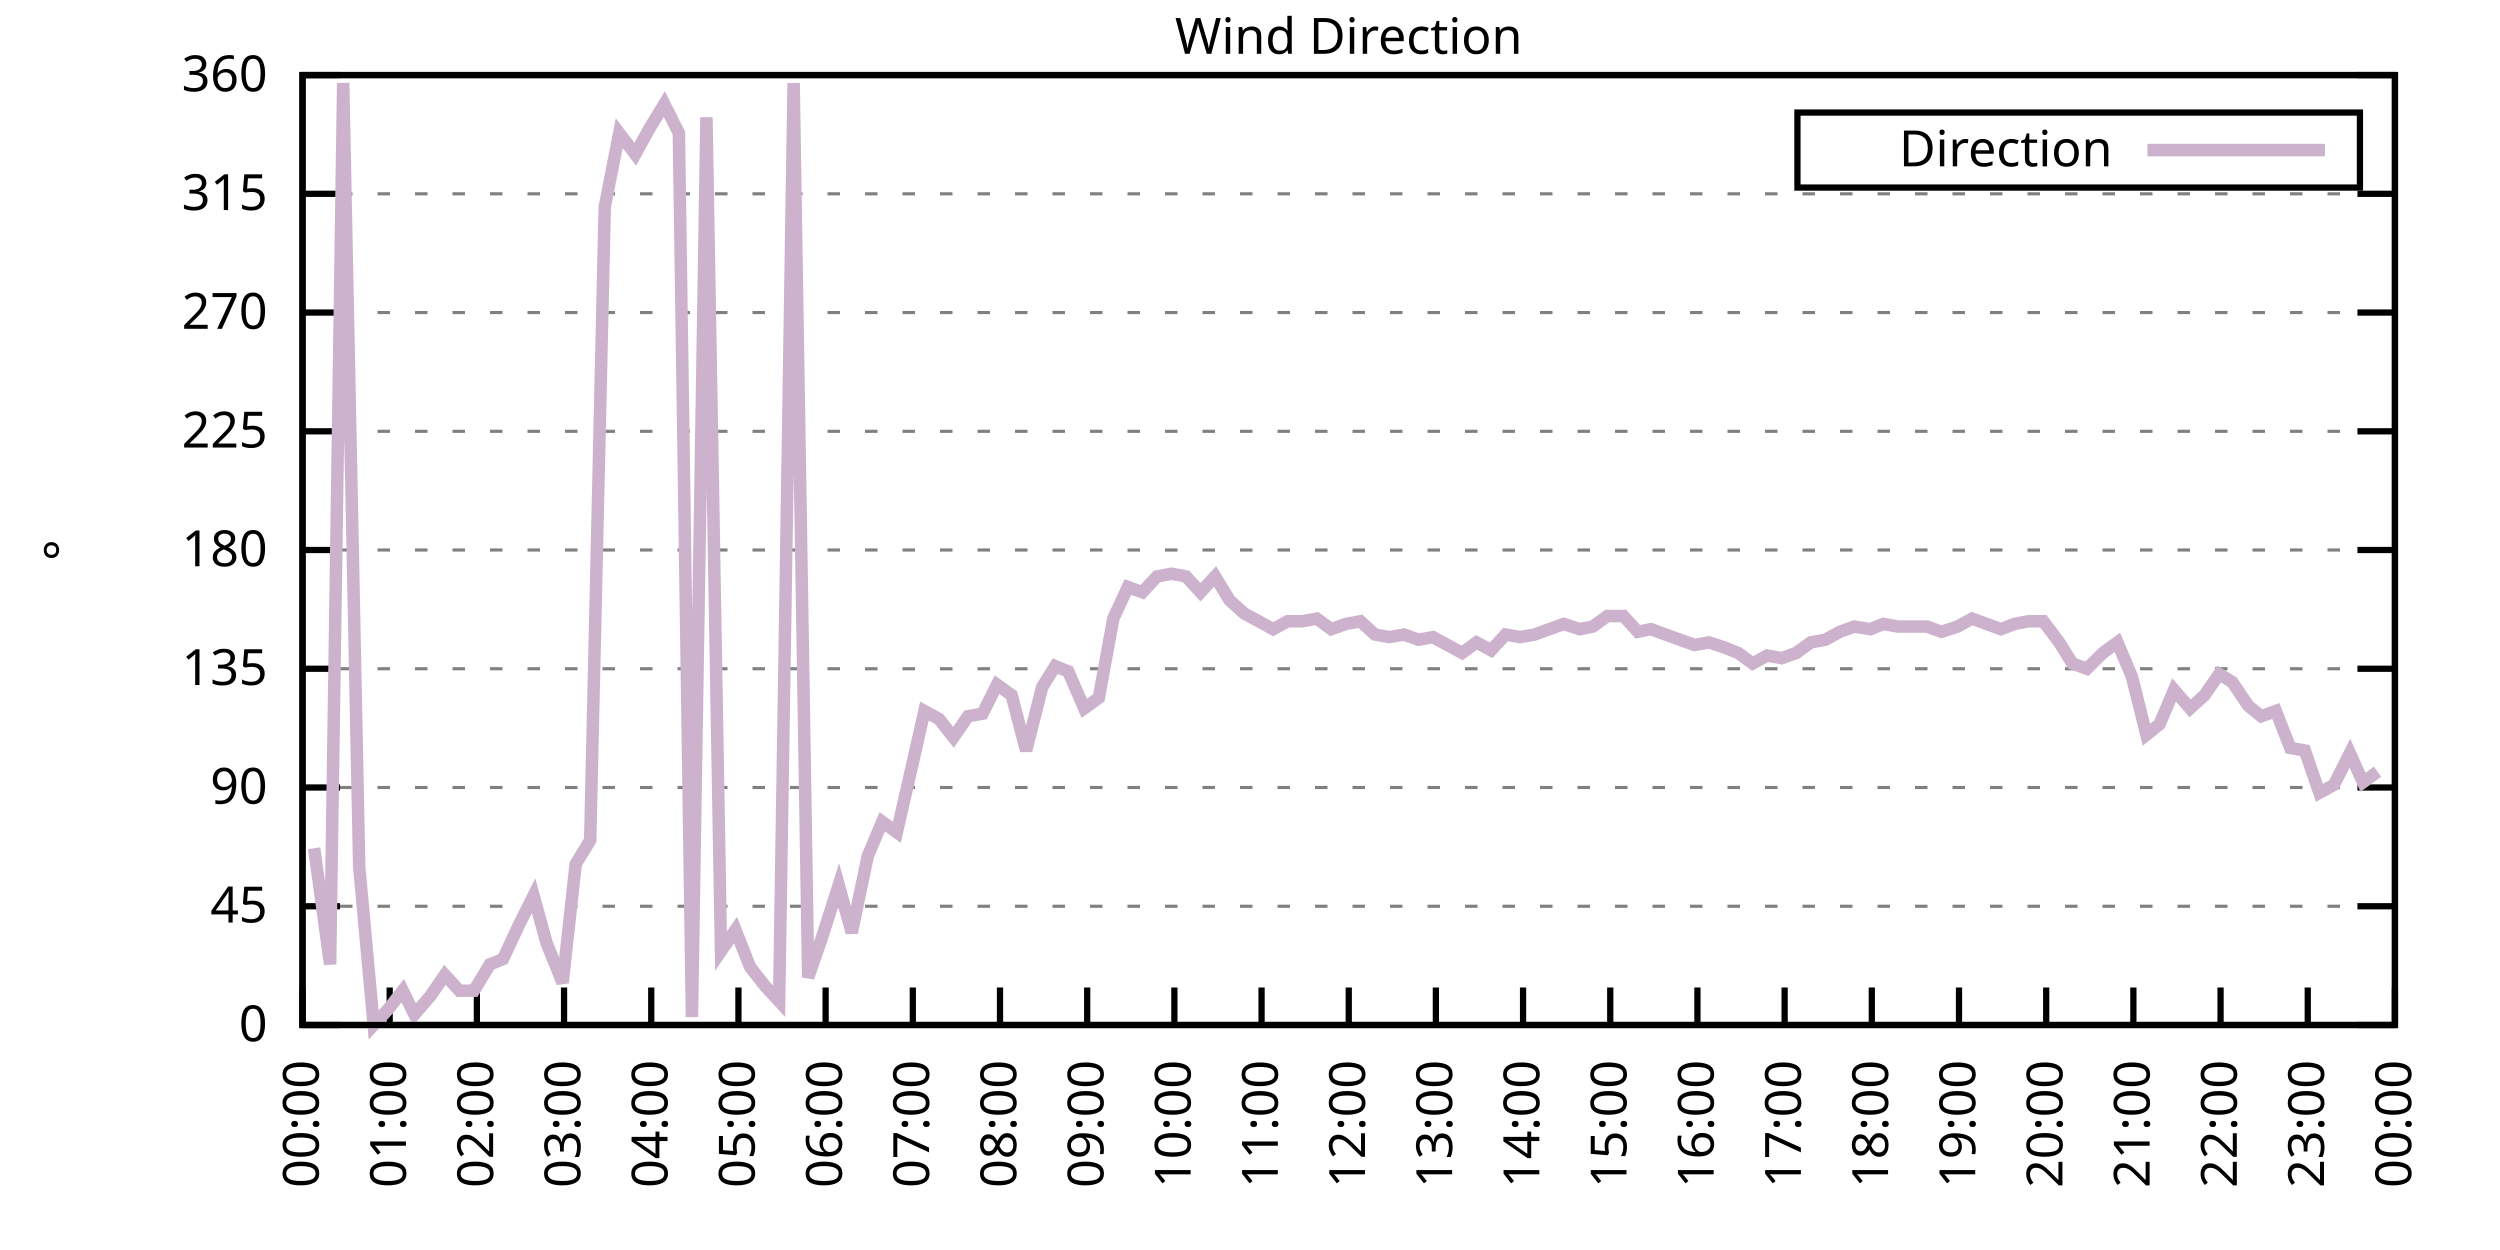
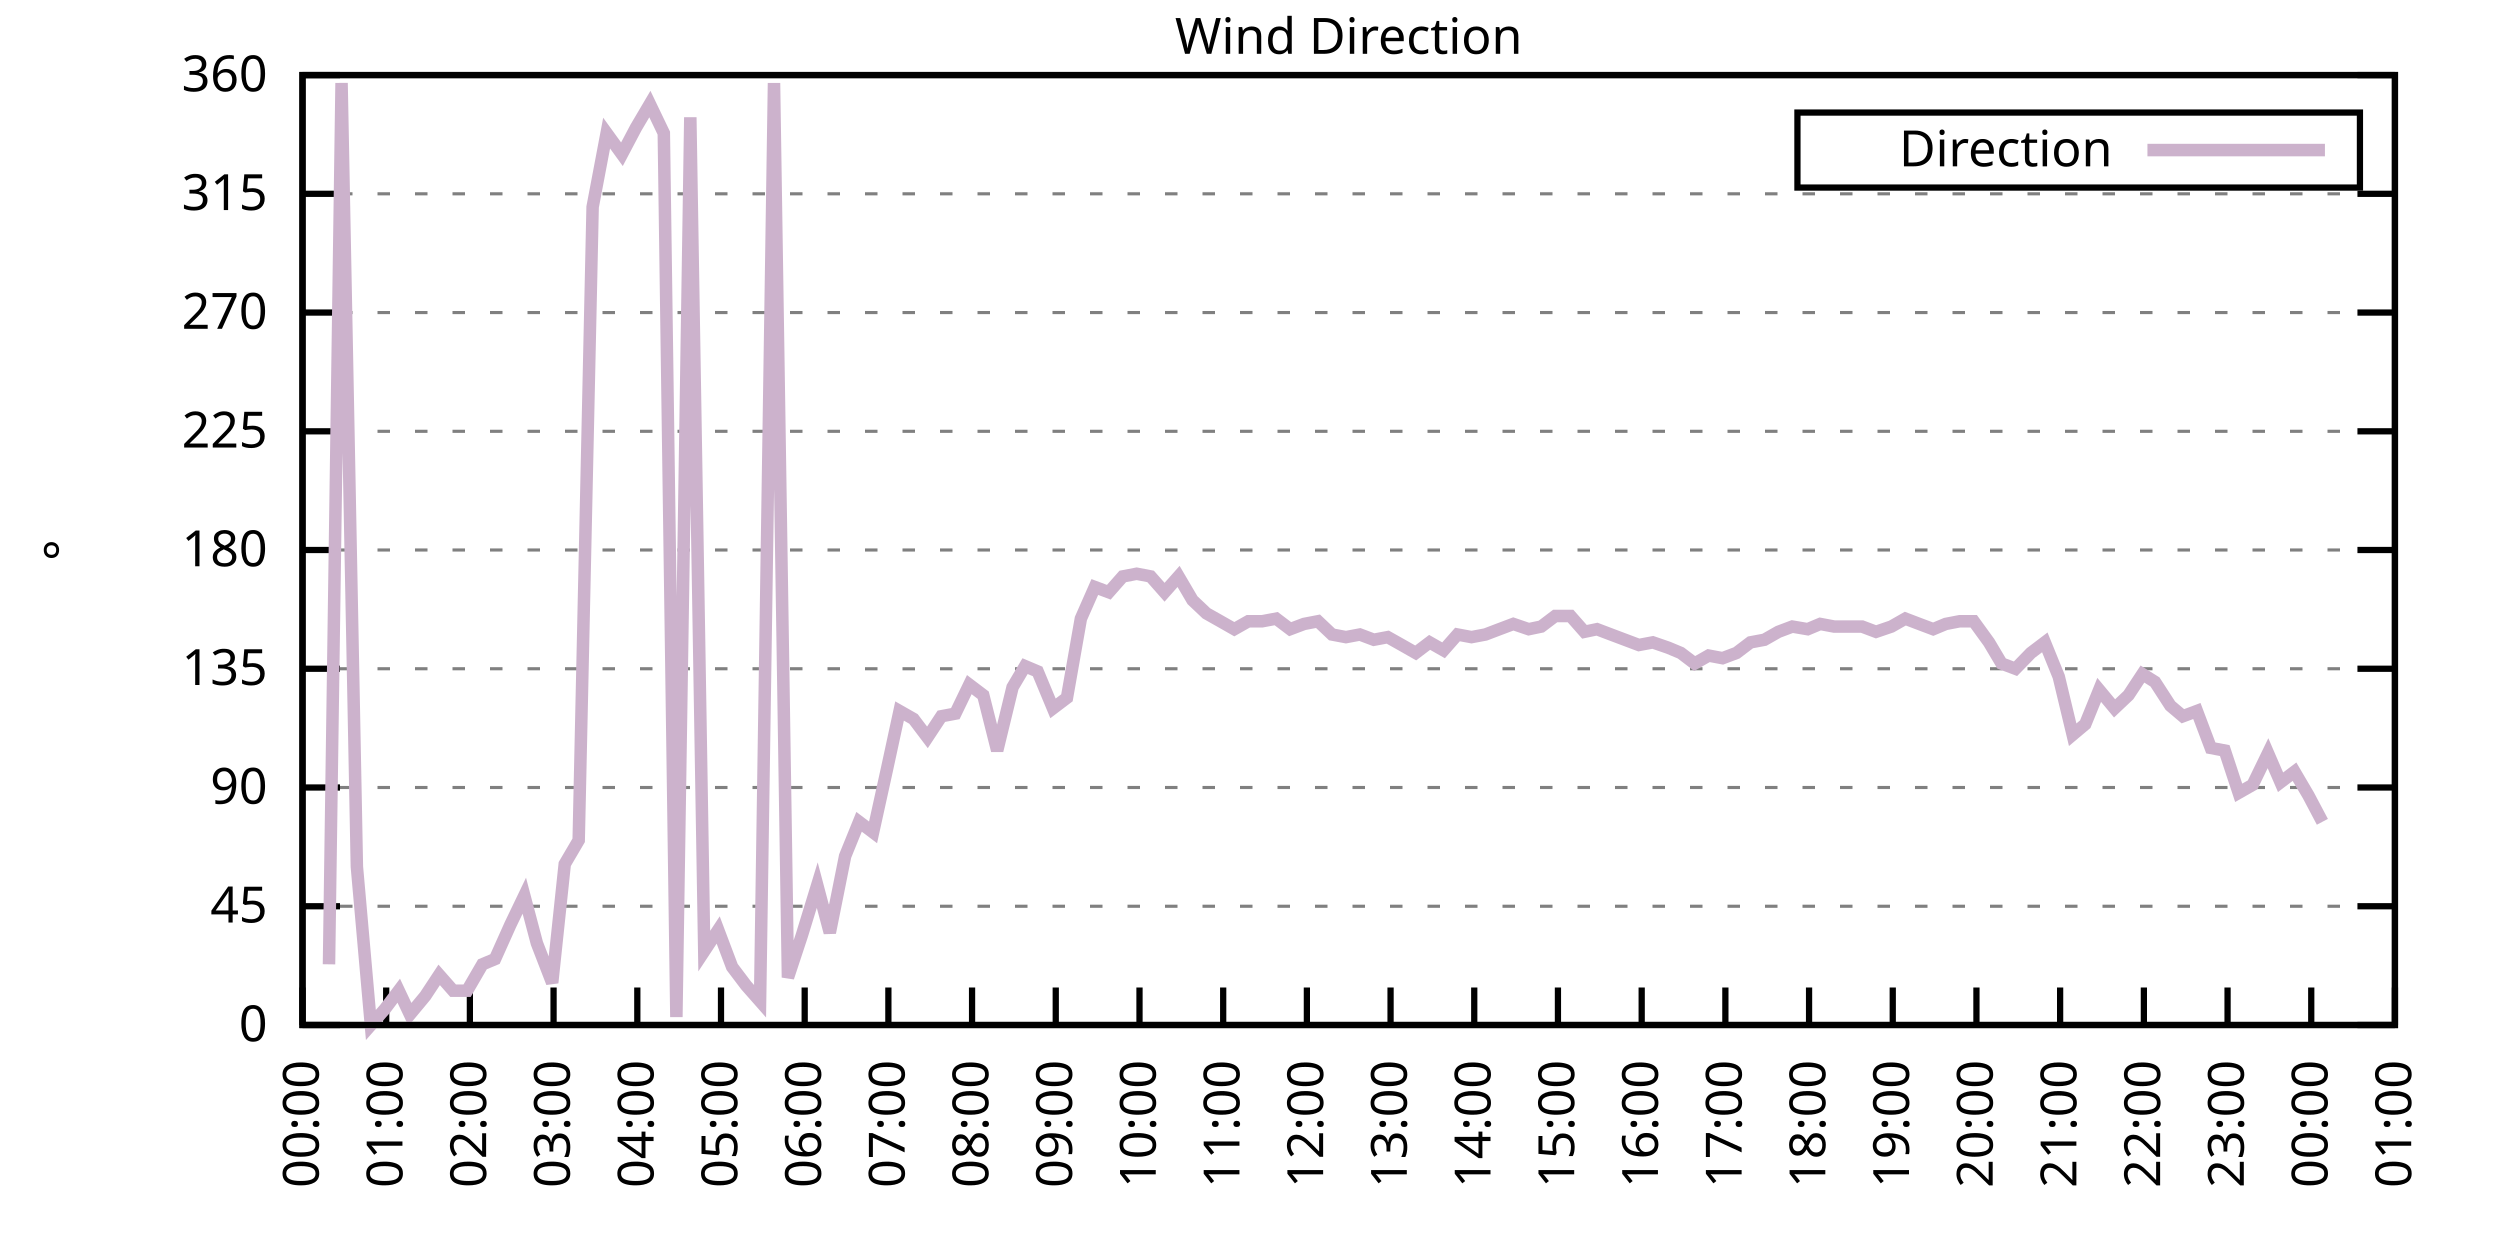
<svg xmlns="http://www.w3.org/2000/svg" xmlns:xlink="http://www.w3.org/1999/xlink" width="400" height="200" viewBox="0 0 400 200">
  <g id="gnuplot_canvas">
    <rect x="0" y="0" width="400" height="200" fill="none" />
    <defs>
      <circle id="gpDot" r="0.5" stroke-width="0.5" stroke="currentColor" />
      <path id="gpPt0" stroke-width="0.333" stroke="currentColor" d="M-1,0 h2 M0,-1 v2" />
      <path id="gpPt1" stroke-width="0.333" stroke="currentColor" d="M-1,-1 L1,1 M1,-1 L-1,1" />
      <path id="gpPt2" stroke-width="0.333" stroke="currentColor" d="M-1,0 L1,0 M0,-1 L0,1 M-1,-1 L1,1 M-1,1 L1,-1" />
      <rect id="gpPt3" stroke-width="0.333" stroke="currentColor" x="-1" y="-1" width="2" height="2" />
      <rect id="gpPt4" stroke-width="0.333" stroke="currentColor" fill="currentColor" x="-1" y="-1" width="2" height="2" />
      <circle id="gpPt5" stroke-width="0.333" stroke="currentColor" cx="0" cy="0" r="1" />
      <use xlink:href="#gpPt5" id="gpPt6" fill="currentColor" stroke="none" />
      <path id="gpPt7" stroke-width="0.333" stroke="currentColor" d="M0,-1.33 L-1.33,0.67 L1.33,0.67 z" />
      <use xlink:href="#gpPt7" id="gpPt8" fill="currentColor" stroke="none" />
      <use xlink:href="#gpPt7" id="gpPt9" stroke="currentColor" transform="rotate(180)" />
      <use xlink:href="#gpPt9" id="gpPt10" fill="currentColor" stroke="none" />
      <use xlink:href="#gpPt3" id="gpPt11" stroke="currentColor" transform="rotate(45)" />
      <use xlink:href="#gpPt11" id="gpPt12" fill="currentColor" stroke="none" />
      <path id="gpPt13" stroke-width="0.333" stroke="currentColor" d="M0,1.330 L1.265,0.411 L0.782,-1.067 L-0.782,-1.076 L-1.265,0.411 z" />
      <use xlink:href="#gpPt13" id="gpPt14" fill="currentColor" stroke="none" />
      <filter id="textbox" filterUnits="objectBoundingBox" x="0" y="0" height="1" width="1">
        <feFlood flood-color="white" flood-opacity="1" result="bgnd" />
        <feComposite in="SourceGraphic" in2="bgnd" operator="atop" />
      </filter>
      <filter id="greybox" filterUnits="objectBoundingBox" x="0" y="0" height="1" width="1">
        <feFlood flood-color="lightgrey" flood-opacity="1" result="grey" />
        <feComposite in="SourceGraphic" in2="grey" operator="atop" />
      </filter>
    </defs>
    <g fill="none" color="white" stroke="currentColor" stroke-width="1.00" stroke-linecap="butt" stroke-linejoin="miter">
</g>
    <g fill="none" color="black" stroke="currentColor" stroke-width="1.00" stroke-linecap="butt" stroke-linejoin="miter">
      <g stroke="none" shape-rendering="crispEdges">
        <polygon fill="rgb(255, 255, 255)" points="48.40,164.00 383.18,164.00 383.18,12.02 48.40,12.02 " />
      </g>
    </g>
    <g fill="none" color="black" stroke="currentColor" stroke-width="1.00" stroke-linecap="butt" stroke-linejoin="miter">
</g>
    <g fill="none" color="black" stroke="black" stroke-width="0.50" stroke-linecap="butt" stroke-linejoin="miter">
</g>
    <g fill="none" color="gray" stroke="currentColor" stroke-width="0.50" stroke-linecap="butt" stroke-linejoin="miter">
      <path stroke="gray" stroke-dasharray="2,4" class="gridline" d="M48.40,164.00 L383.19,164.00  " />
    </g>
    <g fill="none" color="gray" stroke="gray" stroke-width="1.00" stroke-linecap="butt" stroke-linejoin="miter">
</g>
    <g fill="none" color="black" stroke="currentColor" stroke-width="1.00" stroke-linecap="butt" stroke-linejoin="miter">
      <path stroke="black" d="M48.40,164.00 L54.40,164.00 M383.19,164.00 L377.19,164.00  " />
      <g transform="translate(42.80,166.60)" stroke="none" fill="black" font-family="Sans" font-size="8.00" text-anchor="end">
        <text>
          <tspan font-family="Sans"> 0</tspan>
        </text>
      </g>
    </g>
    <g fill="none" color="black" stroke="currentColor" stroke-width="1.00" stroke-linecap="butt" stroke-linejoin="miter">
</g>
    <g fill="none" color="black" stroke="black" stroke-width="0.50" stroke-linecap="butt" stroke-linejoin="miter">
</g>
    <g fill="none" color="gray" stroke="currentColor" stroke-width="0.50" stroke-linecap="butt" stroke-linejoin="miter">
      <path stroke="gray" stroke-dasharray="2,4" class="gridline" d="M48.40,145.00 L383.19,145.00  " />
    </g>
    <g fill="none" color="gray" stroke="gray" stroke-width="1.00" stroke-linecap="butt" stroke-linejoin="miter">
</g>
    <g fill="none" color="black" stroke="currentColor" stroke-width="1.00" stroke-linecap="butt" stroke-linejoin="miter">
      <path stroke="black" d="M48.40,145.00 L54.40,145.00 M383.19,145.00 L377.19,145.00  " />
      <g transform="translate(42.80,147.60)" stroke="none" fill="black" font-family="Sans" font-size="8.00" text-anchor="end">
        <text>
          <tspan font-family="Sans"> 45</tspan>
        </text>
      </g>
    </g>
    <g fill="none" color="black" stroke="currentColor" stroke-width="1.00" stroke-linecap="butt" stroke-linejoin="miter">
</g>
    <g fill="none" color="black" stroke="black" stroke-width="0.50" stroke-linecap="butt" stroke-linejoin="miter">
</g>
    <g fill="none" color="gray" stroke="currentColor" stroke-width="0.50" stroke-linecap="butt" stroke-linejoin="miter">
      <path stroke="gray" stroke-dasharray="2,4" class="gridline" d="M48.40,126.00 L383.19,126.00  " />
    </g>
    <g fill="none" color="gray" stroke="gray" stroke-width="1.00" stroke-linecap="butt" stroke-linejoin="miter">
</g>
    <g fill="none" color="black" stroke="currentColor" stroke-width="1.00" stroke-linecap="butt" stroke-linejoin="miter">
      <path stroke="black" d="M48.40,126.00 L54.40,126.00 M383.19,126.00 L377.19,126.00  " />
      <g transform="translate(42.80,128.60)" stroke="none" fill="black" font-family="Sans" font-size="8.00" text-anchor="end">
        <text>
          <tspan font-family="Sans"> 90</tspan>
        </text>
      </g>
    </g>
    <g fill="none" color="black" stroke="currentColor" stroke-width="1.00" stroke-linecap="butt" stroke-linejoin="miter">
</g>
    <g fill="none" color="black" stroke="black" stroke-width="0.50" stroke-linecap="butt" stroke-linejoin="miter">
</g>
    <g fill="none" color="gray" stroke="currentColor" stroke-width="0.50" stroke-linecap="butt" stroke-linejoin="miter">
      <path stroke="gray" stroke-dasharray="2,4" class="gridline" d="M48.40,107.00 L383.19,107.00  " />
    </g>
    <g fill="none" color="gray" stroke="gray" stroke-width="1.00" stroke-linecap="butt" stroke-linejoin="miter">
</g>
    <g fill="none" color="black" stroke="currentColor" stroke-width="1.00" stroke-linecap="butt" stroke-linejoin="miter">
      <path stroke="black" d="M48.40,107.00 L54.40,107.00 M383.19,107.00 L377.19,107.00  " />
      <g transform="translate(42.80,109.60)" stroke="none" fill="black" font-family="Sans" font-size="8.00" text-anchor="end">
        <text>
          <tspan font-family="Sans"> 135</tspan>
        </text>
      </g>
    </g>
    <g fill="none" color="black" stroke="currentColor" stroke-width="1.00" stroke-linecap="butt" stroke-linejoin="miter">
</g>
    <g fill="none" color="black" stroke="black" stroke-width="0.50" stroke-linecap="butt" stroke-linejoin="miter">
</g>
    <g fill="none" color="gray" stroke="currentColor" stroke-width="0.50" stroke-linecap="butt" stroke-linejoin="miter">
      <path stroke="gray" stroke-dasharray="2,4" class="gridline" d="M48.40,88.00 L383.19,88.00  " />
    </g>
    <g fill="none" color="gray" stroke="gray" stroke-width="1.00" stroke-linecap="butt" stroke-linejoin="miter">
</g>
    <g fill="none" color="black" stroke="currentColor" stroke-width="1.00" stroke-linecap="butt" stroke-linejoin="miter">
      <path stroke="black" d="M48.40,88.00 L54.40,88.00 M383.19,88.00 L377.19,88.00  " />
      <g transform="translate(42.80,90.60)" stroke="none" fill="black" font-family="Sans" font-size="8.00" text-anchor="end">
        <text>
          <tspan font-family="Sans"> 180</tspan>
        </text>
      </g>
    </g>
    <g fill="none" color="black" stroke="currentColor" stroke-width="1.00" stroke-linecap="butt" stroke-linejoin="miter">
</g>
    <g fill="none" color="black" stroke="black" stroke-width="0.50" stroke-linecap="butt" stroke-linejoin="miter">
</g>
    <g fill="none" color="gray" stroke="currentColor" stroke-width="0.50" stroke-linecap="butt" stroke-linejoin="miter">
      <path stroke="gray" stroke-dasharray="2,4" class="gridline" d="M48.40,69.01 L383.19,69.01  " />
    </g>
    <g fill="none" color="gray" stroke="gray" stroke-width="1.00" stroke-linecap="butt" stroke-linejoin="miter">
</g>
    <g fill="none" color="black" stroke="currentColor" stroke-width="1.00" stroke-linecap="butt" stroke-linejoin="miter">
      <path stroke="black" d="M48.40,69.01 L54.40,69.01 M383.19,69.01 L377.19,69.01  " />
      <g transform="translate(42.80,71.61)" stroke="none" fill="black" font-family="Sans" font-size="8.00" text-anchor="end">
        <text>
          <tspan font-family="Sans"> 225</tspan>
        </text>
      </g>
    </g>
    <g fill="none" color="black" stroke="currentColor" stroke-width="1.00" stroke-linecap="butt" stroke-linejoin="miter">
</g>
    <g fill="none" color="black" stroke="black" stroke-width="0.50" stroke-linecap="butt" stroke-linejoin="miter">
</g>
    <g fill="none" color="gray" stroke="currentColor" stroke-width="0.50" stroke-linecap="butt" stroke-linejoin="miter">
      <path stroke="gray" stroke-dasharray="2,4" class="gridline" d="M48.40,50.01 L383.19,50.01  " />
    </g>
    <g fill="none" color="gray" stroke="gray" stroke-width="1.00" stroke-linecap="butt" stroke-linejoin="miter">
</g>
    <g fill="none" color="black" stroke="currentColor" stroke-width="1.00" stroke-linecap="butt" stroke-linejoin="miter">
      <path stroke="black" d="M48.40,50.01 L54.40,50.01 M383.19,50.01 L377.19,50.01  " />
      <g transform="translate(42.80,52.61)" stroke="none" fill="black" font-family="Sans" font-size="8.00" text-anchor="end">
        <text>
          <tspan font-family="Sans"> 270</tspan>
        </text>
      </g>
    </g>
    <g fill="none" color="black" stroke="currentColor" stroke-width="1.00" stroke-linecap="butt" stroke-linejoin="miter">
</g>
    <g fill="none" color="black" stroke="black" stroke-width="0.50" stroke-linecap="butt" stroke-linejoin="miter">
</g>
    <g fill="none" color="gray" stroke="currentColor" stroke-width="0.50" stroke-linecap="butt" stroke-linejoin="miter">
      <path stroke="gray" stroke-dasharray="2,4" class="gridline" d="M48.40,31.01 L383.19,31.01  " />
    </g>
    <g fill="none" color="gray" stroke="gray" stroke-width="1.00" stroke-linecap="butt" stroke-linejoin="miter">
</g>
    <g fill="none" color="black" stroke="currentColor" stroke-width="1.00" stroke-linecap="butt" stroke-linejoin="miter">
      <path stroke="black" d="M48.40,31.01 L54.40,31.01 M383.19,31.01 L377.19,31.01  " />
      <g transform="translate(42.80,33.61)" stroke="none" fill="black" font-family="Sans" font-size="8.00" text-anchor="end">
        <text>
          <tspan font-family="Sans"> 315</tspan>
        </text>
      </g>
    </g>
    <g fill="none" color="black" stroke="currentColor" stroke-width="1.00" stroke-linecap="butt" stroke-linejoin="miter">
</g>
    <g fill="none" color="black" stroke="black" stroke-width="0.50" stroke-linecap="butt" stroke-linejoin="miter">
</g>
    <g fill="none" color="gray" stroke="currentColor" stroke-width="0.50" stroke-linecap="butt" stroke-linejoin="miter">
      <path stroke="gray" stroke-dasharray="2,4" class="gridline" d="M48.40,12.01 L383.19,12.01  " />
    </g>
    <g fill="none" color="gray" stroke="gray" stroke-width="1.00" stroke-linecap="butt" stroke-linejoin="miter">
</g>
    <g fill="none" color="black" stroke="currentColor" stroke-width="1.00" stroke-linecap="butt" stroke-linejoin="miter">
      <path stroke="black" d="M48.40,12.01 L54.40,12.01 M383.19,12.01 L377.19,12.01  " />
      <g transform="translate(42.80,14.61)" stroke="none" fill="black" font-family="Sans" font-size="8.00" text-anchor="end">
        <text>
          <tspan font-family="Sans"> 360</tspan>
        </text>
      </g>
    </g>
    <g fill="none" color="black" stroke="currentColor" stroke-width="1.00" stroke-linecap="butt" stroke-linejoin="miter">
      <path stroke="black" d="M48.40,164.00 L48.40,158.00  " />
      <g transform="translate(51.00,169.60) rotate(270.00)" stroke="none" fill="black" font-family="Sans" font-size="8.00" text-anchor="end">
        <text>
          <tspan font-family="Sans">00:00</tspan>
        </text>
      </g>
    </g>
    <g fill="none" color="black" stroke="currentColor" stroke-width="1.00" stroke-linecap="butt" stroke-linejoin="miter">
-       <path stroke="black" d="M62.35,164.00 L62.35,158.00  " />
-       <g transform="translate(64.95,169.60) rotate(270.00)" stroke="none" fill="black" font-family="Sans" font-size="8.00" text-anchor="end">
+       <path stroke="black" d="M61.79,164.00 L61.79,158.00  " />
+       <g transform="translate(64.39,169.60) rotate(270.00)" stroke="none" fill="black" font-family="Sans" font-size="8.00" text-anchor="end">
        <text>
          <tspan font-family="Sans">01:00</tspan>
        </text>
      </g>
    </g>
    <g fill="none" color="black" stroke="currentColor" stroke-width="1.00" stroke-linecap="butt" stroke-linejoin="miter">
-       <path stroke="black" d="M76.30,164.00 L76.30,158.00  " />
-       <g transform="translate(78.90,169.60) rotate(270.00)" stroke="none" fill="black" font-family="Sans" font-size="8.00" text-anchor="end">
+       <path stroke="black" d="M75.18,164.00 L75.18,158.00  " />
+       <g transform="translate(77.78,169.60) rotate(270.00)" stroke="none" fill="black" font-family="Sans" font-size="8.00" text-anchor="end">
        <text>
          <tspan font-family="Sans">02:00</tspan>
        </text>
      </g>
    </g>
    <g fill="none" color="black" stroke="currentColor" stroke-width="1.00" stroke-linecap="butt" stroke-linejoin="miter">
-       <path stroke="black" d="M90.25,164.00 L90.25,158.00  " />
-       <g transform="translate(92.85,169.60) rotate(270.00)" stroke="none" fill="black" font-family="Sans" font-size="8.00" text-anchor="end">
+       <path stroke="black" d="M88.57,164.00 L88.57,158.00  " />
+       <g transform="translate(91.17,169.60) rotate(270.00)" stroke="none" fill="black" font-family="Sans" font-size="8.00" text-anchor="end">
        <text>
          <tspan font-family="Sans">03:00</tspan>
        </text>
      </g>
    </g>
    <g fill="none" color="black" stroke="currentColor" stroke-width="1.00" stroke-linecap="butt" stroke-linejoin="miter">
-       <path stroke="black" d="M104.20,164.00 L104.20,158.00  " />
-       <g transform="translate(106.80,169.60) rotate(270.00)" stroke="none" fill="black" font-family="Sans" font-size="8.00" text-anchor="end">
+       <path stroke="black" d="M101.97,164.00 L101.97,158.00  " />
+       <g transform="translate(104.57,169.60) rotate(270.00)" stroke="none" fill="black" font-family="Sans" font-size="8.00" text-anchor="end">
        <text>
          <tspan font-family="Sans">04:00</tspan>
        </text>
      </g>
    </g>
    <g fill="none" color="black" stroke="currentColor" stroke-width="1.00" stroke-linecap="butt" stroke-linejoin="miter">
-       <path stroke="black" d="M118.15,164.00 L118.15,158.00  " />
-       <g transform="translate(120.75,169.60) rotate(270.00)" stroke="none" fill="black" font-family="Sans" font-size="8.00" text-anchor="end">
+       <path stroke="black" d="M115.36,164.00 L115.36,158.00  " />
+       <g transform="translate(117.96,169.60) rotate(270.00)" stroke="none" fill="black" font-family="Sans" font-size="8.00" text-anchor="end">
        <text>
          <tspan font-family="Sans">05:00</tspan>
        </text>
      </g>
    </g>
    <g fill="none" color="black" stroke="currentColor" stroke-width="1.00" stroke-linecap="butt" stroke-linejoin="miter">
-       <path stroke="black" d="M132.10,164.00 L132.10,158.00  " />
-       <g transform="translate(134.70,169.60) rotate(270.00)" stroke="none" fill="black" font-family="Sans" font-size="8.00" text-anchor="end">
+       <path stroke="black" d="M128.75,164.00 L128.75,158.00  " />
+       <g transform="translate(131.35,169.60) rotate(270.00)" stroke="none" fill="black" font-family="Sans" font-size="8.00" text-anchor="end">
        <text>
          <tspan font-family="Sans">06:00</tspan>
        </text>
      </g>
    </g>
    <g fill="none" color="black" stroke="currentColor" stroke-width="1.00" stroke-linecap="butt" stroke-linejoin="miter">
-       <path stroke="black" d="M146.05,164.00 L146.05,158.00  " />
-       <g transform="translate(148.65,169.60) rotate(270.00)" stroke="none" fill="black" font-family="Sans" font-size="8.00" text-anchor="end">
+       <path stroke="black" d="M142.14,164.00 L142.14,158.00  " />
+       <g transform="translate(144.74,169.60) rotate(270.00)" stroke="none" fill="black" font-family="Sans" font-size="8.00" text-anchor="end">
        <text>
          <tspan font-family="Sans">07:00</tspan>
        </text>
      </g>
    </g>
    <g fill="none" color="black" stroke="currentColor" stroke-width="1.00" stroke-linecap="butt" stroke-linejoin="miter">
-       <path stroke="black" d="M160.00,164.00 L160.00,158.00  " />
-       <g transform="translate(162.60,169.60) rotate(270.00)" stroke="none" fill="black" font-family="Sans" font-size="8.00" text-anchor="end">
+       <path stroke="black" d="M155.53,164.00 L155.53,158.00  " />
+       <g transform="translate(158.13,169.60) rotate(270.00)" stroke="none" fill="black" font-family="Sans" font-size="8.00" text-anchor="end">
        <text>
          <tspan font-family="Sans">08:00</tspan>
        </text>
      </g>
    </g>
    <g fill="none" color="black" stroke="currentColor" stroke-width="1.00" stroke-linecap="butt" stroke-linejoin="miter">
-       <path stroke="black" d="M173.95,164.00 L173.95,158.00  " />
-       <g transform="translate(176.55,169.60) rotate(270.00)" stroke="none" fill="black" font-family="Sans" font-size="8.00" text-anchor="end">
+       <path stroke="black" d="M168.92,164.00 L168.92,158.00  " />
+       <g transform="translate(171.52,169.60) rotate(270.00)" stroke="none" fill="black" font-family="Sans" font-size="8.00" text-anchor="end">
        <text>
          <tspan font-family="Sans">09:00</tspan>
        </text>
      </g>
    </g>
    <g fill="none" color="black" stroke="currentColor" stroke-width="1.00" stroke-linecap="butt" stroke-linejoin="miter">
-       <path stroke="black" d="M187.90,164.00 L187.90,158.00  " />
-       <g transform="translate(190.50,169.60) rotate(270.00)" stroke="none" fill="black" font-family="Sans" font-size="8.00" text-anchor="end">
+       <path stroke="black" d="M182.32,164.00 L182.32,158.00  " />
+       <g transform="translate(184.92,169.60) rotate(270.00)" stroke="none" fill="black" font-family="Sans" font-size="8.00" text-anchor="end">
        <text>
          <tspan font-family="Sans">10:00</tspan>
        </text>
      </g>
    </g>
    <g fill="none" color="black" stroke="currentColor" stroke-width="1.00" stroke-linecap="butt" stroke-linejoin="miter">
-       <path stroke="black" d="M201.85,164.00 L201.85,158.00  " />
-       <g transform="translate(204.45,169.60) rotate(270.00)" stroke="none" fill="black" font-family="Sans" font-size="8.00" text-anchor="end">
+       <path stroke="black" d="M195.71,164.00 L195.71,158.00  " />
+       <g transform="translate(198.31,169.60) rotate(270.00)" stroke="none" fill="black" font-family="Sans" font-size="8.00" text-anchor="end">
        <text>
          <tspan font-family="Sans">11:00</tspan>
        </text>
      </g>
    </g>
    <g fill="none" color="black" stroke="currentColor" stroke-width="1.00" stroke-linecap="butt" stroke-linejoin="miter">
-       <path stroke="black" d="M215.80,164.00 L215.80,158.00  " />
-       <g transform="translate(218.40,169.60) rotate(270.00)" stroke="none" fill="black" font-family="Sans" font-size="8.00" text-anchor="end">
+       <path stroke="black" d="M209.10,164.00 L209.10,158.00  " />
+       <g transform="translate(211.70,169.60) rotate(270.00)" stroke="none" fill="black" font-family="Sans" font-size="8.00" text-anchor="end">
        <text>
          <tspan font-family="Sans">12:00</tspan>
        </text>
      </g>
    </g>
    <g fill="none" color="black" stroke="currentColor" stroke-width="1.00" stroke-linecap="butt" stroke-linejoin="miter">
-       <path stroke="black" d="M229.74,164.00 L229.74,158.00  " />
-       <g transform="translate(232.34,169.60) rotate(270.00)" stroke="none" fill="black" font-family="Sans" font-size="8.00" text-anchor="end">
+       <path stroke="black" d="M222.49,164.00 L222.49,158.00  " />
+       <g transform="translate(225.09,169.60) rotate(270.00)" stroke="none" fill="black" font-family="Sans" font-size="8.00" text-anchor="end">
        <text>
          <tspan font-family="Sans">13:00</tspan>
        </text>
      </g>
    </g>
    <g fill="none" color="black" stroke="currentColor" stroke-width="1.00" stroke-linecap="butt" stroke-linejoin="miter">
-       <path stroke="black" d="M243.69,164.00 L243.69,158.00  " />
-       <g transform="translate(246.29,169.60) rotate(270.00)" stroke="none" fill="black" font-family="Sans" font-size="8.00" text-anchor="end">
+       <path stroke="black" d="M235.88,164.00 L235.88,158.00  " />
+       <g transform="translate(238.48,169.60) rotate(270.00)" stroke="none" fill="black" font-family="Sans" font-size="8.00" text-anchor="end">
        <text>
          <tspan font-family="Sans">14:00</tspan>
        </text>
      </g>
    </g>
    <g fill="none" color="black" stroke="currentColor" stroke-width="1.00" stroke-linecap="butt" stroke-linejoin="miter">
-       <path stroke="black" d="M257.64,164.00 L257.64,158.00  " />
-       <g transform="translate(260.24,169.60) rotate(270.00)" stroke="none" fill="black" font-family="Sans" font-size="8.00" text-anchor="end">
+       <path stroke="black" d="M249.27,164.00 L249.27,158.00  " />
+       <g transform="translate(251.87,169.60) rotate(270.00)" stroke="none" fill="black" font-family="Sans" font-size="8.00" text-anchor="end">
        <text>
          <tspan font-family="Sans">15:00</tspan>
        </text>
      </g>
    </g>
    <g fill="none" color="black" stroke="currentColor" stroke-width="1.00" stroke-linecap="butt" stroke-linejoin="miter">
-       <path stroke="black" d="M271.59,164.00 L271.59,158.00  " />
-       <g transform="translate(274.19,169.60) rotate(270.00)" stroke="none" fill="black" font-family="Sans" font-size="8.00" text-anchor="end">
+       <path stroke="black" d="M262.67,164.00 L262.67,158.00  " />
+       <g transform="translate(265.27,169.60) rotate(270.00)" stroke="none" fill="black" font-family="Sans" font-size="8.00" text-anchor="end">
        <text>
          <tspan font-family="Sans">16:00</tspan>
        </text>
      </g>
    </g>
    <g fill="none" color="black" stroke="currentColor" stroke-width="1.00" stroke-linecap="butt" stroke-linejoin="miter">
-       <path stroke="black" d="M285.54,164.00 L285.54,158.00  " />
-       <g transform="translate(288.14,169.60) rotate(270.00)" stroke="none" fill="black" font-family="Sans" font-size="8.00" text-anchor="end">
+       <path stroke="black" d="M276.06,164.00 L276.06,158.00  " />
+       <g transform="translate(278.66,169.60) rotate(270.00)" stroke="none" fill="black" font-family="Sans" font-size="8.00" text-anchor="end">
        <text>
          <tspan font-family="Sans">17:00</tspan>
        </text>
      </g>
    </g>
    <g fill="none" color="black" stroke="currentColor" stroke-width="1.00" stroke-linecap="butt" stroke-linejoin="miter">
-       <path stroke="black" d="M299.49,164.00 L299.49,158.00  " />
-       <g transform="translate(302.09,169.60) rotate(270.00)" stroke="none" fill="black" font-family="Sans" font-size="8.00" text-anchor="end">
+       <path stroke="black" d="M289.45,164.00 L289.45,158.00  " />
+       <g transform="translate(292.05,169.60) rotate(270.00)" stroke="none" fill="black" font-family="Sans" font-size="8.00" text-anchor="end">
        <text>
          <tspan font-family="Sans">18:00</tspan>
        </text>
      </g>
    </g>
    <g fill="none" color="black" stroke="currentColor" stroke-width="1.00" stroke-linecap="butt" stroke-linejoin="miter">
-       <path stroke="black" d="M313.44,164.00 L313.44,158.00  " />
-       <g transform="translate(316.04,169.60) rotate(270.00)" stroke="none" fill="black" font-family="Sans" font-size="8.00" text-anchor="end">
+       <path stroke="black" d="M302.84,164.00 L302.84,158.00  " />
+       <g transform="translate(305.44,169.60) rotate(270.00)" stroke="none" fill="black" font-family="Sans" font-size="8.00" text-anchor="end">
        <text>
          <tspan font-family="Sans">19:00</tspan>
        </text>
      </g>
    </g>
    <g fill="none" color="black" stroke="currentColor" stroke-width="1.00" stroke-linecap="butt" stroke-linejoin="miter">
-       <path stroke="black" d="M327.39,164.00 L327.39,158.00  " />
-       <g transform="translate(329.99,169.60) rotate(270.00)" stroke="none" fill="black" font-family="Sans" font-size="8.00" text-anchor="end">
+       <path stroke="black" d="M316.23,164.00 L316.23,158.00  " />
+       <g transform="translate(318.83,169.60) rotate(270.00)" stroke="none" fill="black" font-family="Sans" font-size="8.00" text-anchor="end">
        <text>
          <tspan font-family="Sans">20:00</tspan>
        </text>
      </g>
    </g>
    <g fill="none" color="black" stroke="currentColor" stroke-width="1.00" stroke-linecap="butt" stroke-linejoin="miter">
-       <path stroke="black" d="M341.34,164.00 L341.34,158.00  " />
-       <g transform="translate(343.94,169.60) rotate(270.00)" stroke="none" fill="black" font-family="Sans" font-size="8.00" text-anchor="end">
+       <path stroke="black" d="M329.62,164.00 L329.62,158.00  " />
+       <g transform="translate(332.22,169.60) rotate(270.00)" stroke="none" fill="black" font-family="Sans" font-size="8.00" text-anchor="end">
        <text>
          <tspan font-family="Sans">21:00</tspan>
        </text>
      </g>
    </g>
    <g fill="none" color="black" stroke="currentColor" stroke-width="1.00" stroke-linecap="butt" stroke-linejoin="miter">
-       <path stroke="black" d="M355.29,164.00 L355.29,158.00  " />
-       <g transform="translate(357.89,169.60) rotate(270.00)" stroke="none" fill="black" font-family="Sans" font-size="8.00" text-anchor="end">
+       <path stroke="black" d="M343.02,164.00 L343.02,158.00  " />
+       <g transform="translate(345.62,169.60) rotate(270.00)" stroke="none" fill="black" font-family="Sans" font-size="8.00" text-anchor="end">
        <text>
          <tspan font-family="Sans">22:00</tspan>
        </text>
      </g>
    </g>
    <g fill="none" color="black" stroke="currentColor" stroke-width="1.00" stroke-linecap="butt" stroke-linejoin="miter">
-       <path stroke="black" d="M369.24,164.00 L369.24,158.00  " />
-       <g transform="translate(371.84,169.60) rotate(270.00)" stroke="none" fill="black" font-family="Sans" font-size="8.00" text-anchor="end">
+       <path stroke="black" d="M356.41,164.00 L356.41,158.00  " />
+       <g transform="translate(359.01,169.60) rotate(270.00)" stroke="none" fill="black" font-family="Sans" font-size="8.00" text-anchor="end">
        <text>
          <tspan font-family="Sans">23:00</tspan>
+         </text>
+       </g>
+     </g>
+     <g fill="none" color="black" stroke="currentColor" stroke-width="1.00" stroke-linecap="butt" stroke-linejoin="miter">
+       <path stroke="black" d="M369.80,164.00 L369.80,158.00  " />
+       <g transform="translate(372.40,169.60) rotate(270.00)" stroke="none" fill="black" font-family="Sans" font-size="8.00" text-anchor="end">
+         <text>
+           <tspan font-family="Sans">00:00</tspan>
        </text>
      </g>
    </g>
    <g fill="none" color="black" stroke="currentColor" stroke-width="1.00" stroke-linecap="butt" stroke-linejoin="miter">
      <path stroke="black" d="M383.19,164.00 L383.19,158.00  " />
      <g transform="translate(385.79,169.60) rotate(270.00)" stroke="none" fill="black" font-family="Sans" font-size="8.00" text-anchor="end">
        <text>
-           <tspan font-family="Sans">00:00</tspan>
+           <tspan font-family="Sans">01:00</tspan>
        </text>
      </g>
    </g>
    <g fill="none" color="black" stroke="currentColor" stroke-width="1.00" stroke-linecap="butt" stroke-linejoin="miter">
</g>
    <g fill="none" color="black" stroke="currentColor" stroke-width="1.00" stroke-linecap="butt" stroke-linejoin="miter">
      <path stroke="black" d="M48.40,12.01 L48.40,164.00 L383.19,164.00 L383.19,12.01 L48.40,12.01 Z  " />
    </g>
    <g fill="none" color="black" stroke="currentColor" stroke-width="1.00" stroke-linecap="butt" stroke-linejoin="miter">
</g>
    <g fill="none" color="black" stroke="currentColor" stroke-width="1.00" stroke-linecap="butt" stroke-linejoin="miter">
      <path stroke="black" d="M287.59,30.01 L287.59,18.01 L377.59,18.01 L377.59,30.01 L287.59,30.01 Z  " />
    </g>
    <g id="Wind_direction_plot_1">
      <g fill="none" color="white" stroke="black" stroke-width="2.00" stroke-linecap="butt" stroke-linejoin="miter">
</g>
      <g fill="none" color="black" stroke="currentColor" stroke-width="2.00" stroke-linecap="butt" stroke-linejoin="miter">
        <g transform="translate(337.99,26.61)" stroke="none" fill="black" font-family="Sans" font-size="8.00" text-anchor="end">
          <text>
            <tspan font-family="Sans">Direction</tspan>
          </text>
        </g>
      </g>
      <g fill="none" color="black" stroke="currentColor" stroke-width="2.00" stroke-linecap="butt" stroke-linejoin="miter">
-         <path stroke="rgb(204, 178, 204)" d="M343.59,24.01 L371.99,24.01 M50.26,135.71 L52.82,154.29 L54.91,13.28 L57.47,138.67 L59.79,164.00 L62.12,161.47   L64.44,158.51 L66.30,162.31 L68.86,159.36 L71.18,155.98 L73.51,158.51 L75.83,158.51 L78.39,154.29 L80.48,153.45   L83.04,147.96 L85.37,143.31 L87.46,150.91 L90.02,157.24 L92.11,138.25 L94.43,134.45 L96.76,33.12 L99.08,21.30   L101.64,24.68 L103.97,20.45 L106.29,16.65 L108.62,21.30 L110.71,162.73 L113.03,18.77 L115.36,152.18 L117.68,148.80   L120.01,154.71 L122.33,157.67 L124.66,160.20 L126.98,13.28 L129.31,156.40 L131.63,149.65 L134.19,141.62 L136.28,149.22   L138.84,136.98 L141.16,131.49 L143.49,133.18 L145.81,123.05 L147.91,113.76 L150.23,115.03 L152.56,117.98 L154.88,114.60   L157.21,114.18 L159.53,109.54 L161.86,111.23 L164.18,120.09 L166.74,109.96 L168.83,106.58 L170.92,107.43 L173.48,113.34   L175.81,111.65 L178.13,98.98 L180.46,93.92 L182.78,94.76 L185.11,92.23 L187.43,91.80 L189.76,92.23 L192.08,94.76   L194.41,92.23 L196.73,96.03 L199.06,98.14 L201.38,99.40 L203.71,100.67 L206.03,99.40 L208.36,99.40 L210.68,98.98   L213.01,100.67 L215.33,99.83 L217.65,99.40 L219.98,101.52 L222.30,101.94 L224.63,101.52 L226.95,102.36 L229.28,101.94   L231.60,103.20 L233.93,104.47 L236.25,102.78 L238.58,104.05 L240.90,101.52 L243.23,101.94 L245.55,101.52 L247.88,100.67   L250.20,99.83 L252.76,100.67 L254.85,100.25 L257.18,98.56 L259.74,98.56 L262.06,101.09 L264.15,100.67 L266.48,101.52   L268.80,102.36 L271.13,103.20 L273.45,102.78 L276.01,103.63 L278.10,104.47 L280.43,106.16 L282.75,104.89 L285.08,105.31   L287.40,104.47 L289.73,102.78 L292.05,102.36 L294.38,101.09 L296.70,100.25 L299.26,100.67 L301.35,99.83 L303.68,100.25   L306.00,100.25 L308.33,100.25 L310.65,101.09 L313.21,100.25 L315.53,98.98 L317.86,99.83 L320.18,100.67 L322.28,99.83   L324.60,99.40 L326.93,99.40 L329.48,102.78 L331.58,106.16 L333.90,107.00 L336.46,104.47 L338.78,102.78 L341.11,108.27   L343.43,117.56 L345.53,115.87 L347.85,110.38 L350.41,113.34 L352.73,111.23 L355.06,107.85 L357.15,109.11 L359.71,112.91   L361.80,114.60 L364.13,113.76 L366.45,119.67 L368.78,120.09 L371.10,126.85 L373.43,125.58 L375.98,120.51 L378.08,125.16   L380.40,123.47  " />
+         <path stroke="rgb(204, 178, 204)" d="M343.59,24.01 L371.99,24.01 M52.64,154.29 L54.65,13.28 L57.10,138.67 L59.34,164.00 L61.57,161.47 L63.80,158.51   L65.59,162.31 L68.04,159.36 L70.27,155.98 L72.50,158.51 L74.74,158.51 L77.19,154.29 L79.20,153.45 L81.66,147.96   L83.89,143.31 L85.90,150.91 L88.35,157.24 L90.36,138.25 L92.59,134.45 L94.82,33.12 L97.06,21.30 L99.51,24.68   L101.74,20.45 L103.98,16.65 L106.21,21.30 L108.22,162.73 L110.45,18.77 L112.68,152.18 L114.91,148.80 L117.14,154.71   L119.38,157.67 L121.61,160.20 L123.84,13.28 L126.07,156.40 L128.30,149.65 L130.76,141.62 L132.77,149.22 L135.22,136.98   L137.45,131.49 L139.69,133.18 L141.92,123.05 L143.93,113.76 L146.16,115.03 L148.39,117.98 L150.62,114.60 L152.85,114.18   L155.09,109.54 L157.32,111.23 L159.55,120.09 L162.01,109.96 L164.01,106.58 L166.02,107.43 L168.48,113.34 L170.71,111.65   L172.94,98.98 L175.17,93.92 L177.41,94.76 L179.64,92.23 L181.87,91.80 L184.10,92.23 L186.33,94.76 L188.57,92.23   L190.80,96.03 L193.03,98.14 L195.26,99.40 L197.49,100.67 L199.73,99.40 L201.96,99.40 L204.19,98.98 L206.42,100.67   L208.65,99.83 L210.88,99.40 L213.12,101.52 L215.35,101.94 L217.58,101.52 L219.81,102.36 L222.04,101.94 L224.28,103.20   L226.51,104.47 L228.74,102.78 L230.97,104.05 L233.20,101.52 L235.44,101.94 L237.67,101.52 L239.90,100.67 L242.13,99.83   L244.59,100.67 L246.60,100.25 L248.83,98.56 L251.28,98.56 L253.51,101.09 L255.52,100.67 L257.76,101.52 L259.99,102.36   L262.22,103.20 L264.45,102.78 L266.91,103.63 L268.92,104.47 L271.15,106.16 L273.38,104.89 L275.61,105.31 L277.84,104.47   L280.07,102.78 L282.31,102.36 L284.54,101.09 L286.77,100.25 L289.23,100.67 L291.23,99.83 L293.47,100.25 L295.70,100.25   L297.93,100.25 L300.16,101.09 L302.62,100.25 L304.85,98.98 L307.08,99.83 L309.31,100.67 L311.32,99.83 L313.55,99.40   L315.79,99.40 L318.24,102.78 L320.25,106.16 L322.48,107.00 L324.94,104.47 L327.17,102.78 L329.40,108.27 L331.63,117.56   L333.64,115.87 L335.87,110.38 L338.33,113.34 L340.56,111.23 L342.79,107.85 L344.80,109.11 L347.26,112.91 L349.26,114.60   L351.50,113.76 L353.73,119.67 L355.96,120.09 L358.19,126.85 L360.42,125.58 L362.88,120.51 L364.89,125.16 L367.12,123.47   L369.35,127.27 L371.58,131.49  " />
      </g>
    </g>
    <g fill="none" color="black" stroke="currentColor" stroke-width="2.00" stroke-linecap="butt" stroke-linejoin="miter">
</g>
    <g fill="none" color="black" stroke="black" stroke-width="1.00" stroke-linecap="butt" stroke-linejoin="miter">
</g>
    <g fill="none" color="black" stroke="currentColor" stroke-width="1.00" stroke-linecap="butt" stroke-linejoin="miter">
      <path stroke="black" d="M48.40,12.01 L48.40,164.00 L383.19,164.00 L383.19,12.01 L48.40,12.01 Z  " />
      <g transform="translate(12.80,88.01) rotate(270.00)" stroke="none" fill="black" font-family="Sans" font-size="8.00" text-anchor="middle">
        <text>
          <tspan font-family="Sans">°</tspan>
        </text>
      </g>
    </g>
    <g fill="none" color="black" stroke="currentColor" stroke-width="1.00" stroke-linecap="butt" stroke-linejoin="miter">
</g>
    <g fill="none" color="black" stroke="currentColor" stroke-width="1.00" stroke-linecap="butt" stroke-linejoin="miter">
      <g transform="translate(215.79,8.61)" stroke="none" fill="black" font-family="Sans" font-size="8.00" text-anchor="middle">
        <text>
          <tspan font-family="Sans">Wind Direction</tspan>
        </text>
      </g>
    </g>
    <g fill="none" color="black" stroke="currentColor" stroke-width="1.00" stroke-linecap="butt" stroke-linejoin="miter">
</g>
  </g>
</svg>
